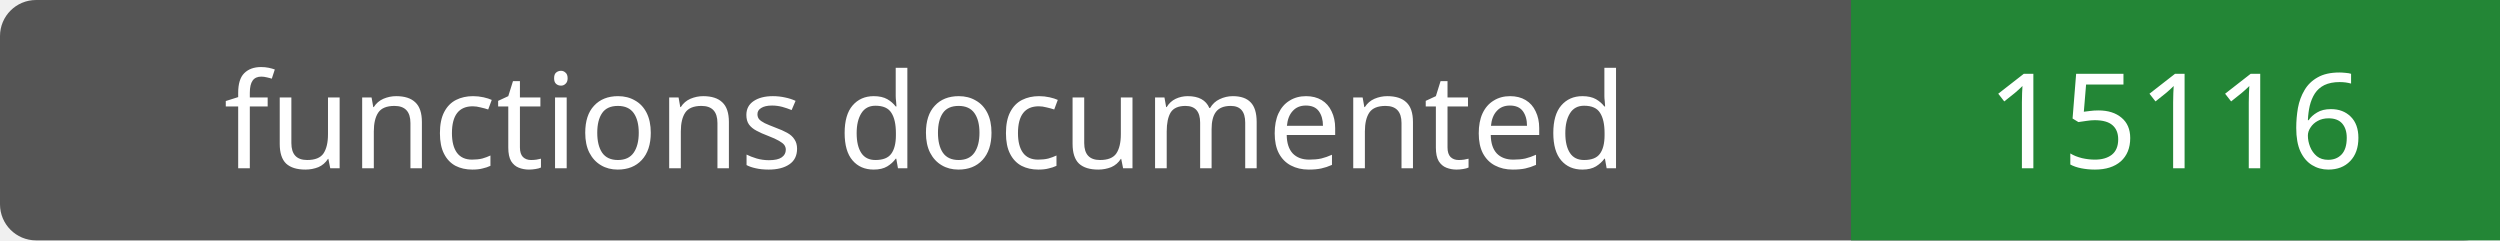
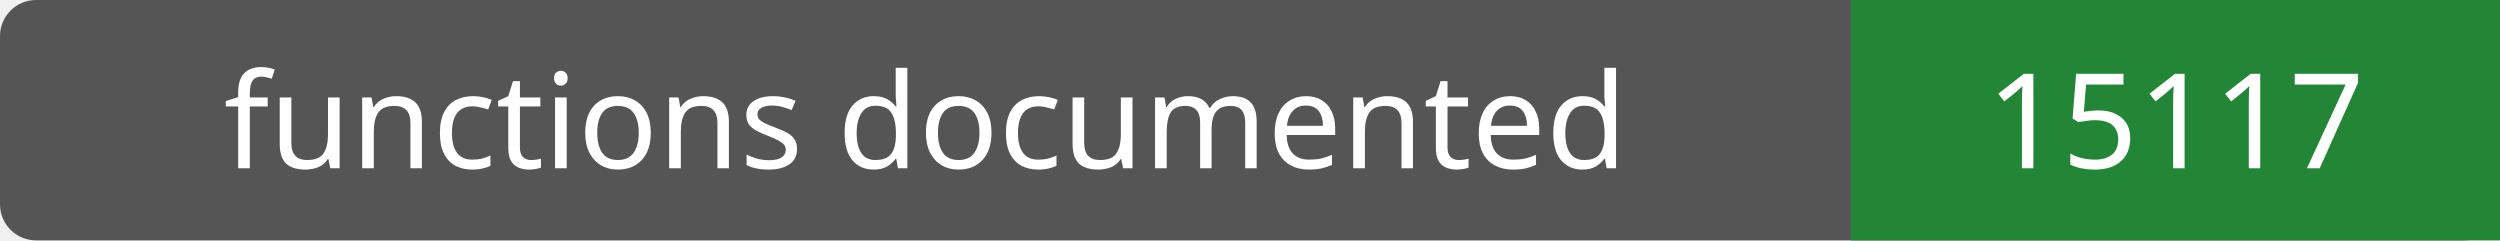
- <svg xmlns="http://www.w3.org/2000/svg" width="208" height="20" role="img" aria-label="functions documented: 15116">
+ <svg xmlns="http://www.w3.org/2000/svg" width="208" height="20" role="img" aria-label="functions documented: 15117">
  <rect width="208" height="20" rx="3" fill="#555" />
  <path fill="#238636" d="M154 0h54v20H154z" />
  <g fill="#fff" text-anchor="middle" font-family="Verdana,sans-serif" font-size="11">
    <text x="77.0" y="14">functions documented</text>
-     <text x="181.0" y="14">15116</text>
+     <text x="181.0" y="14">15117</text>
  </g>
</svg>
